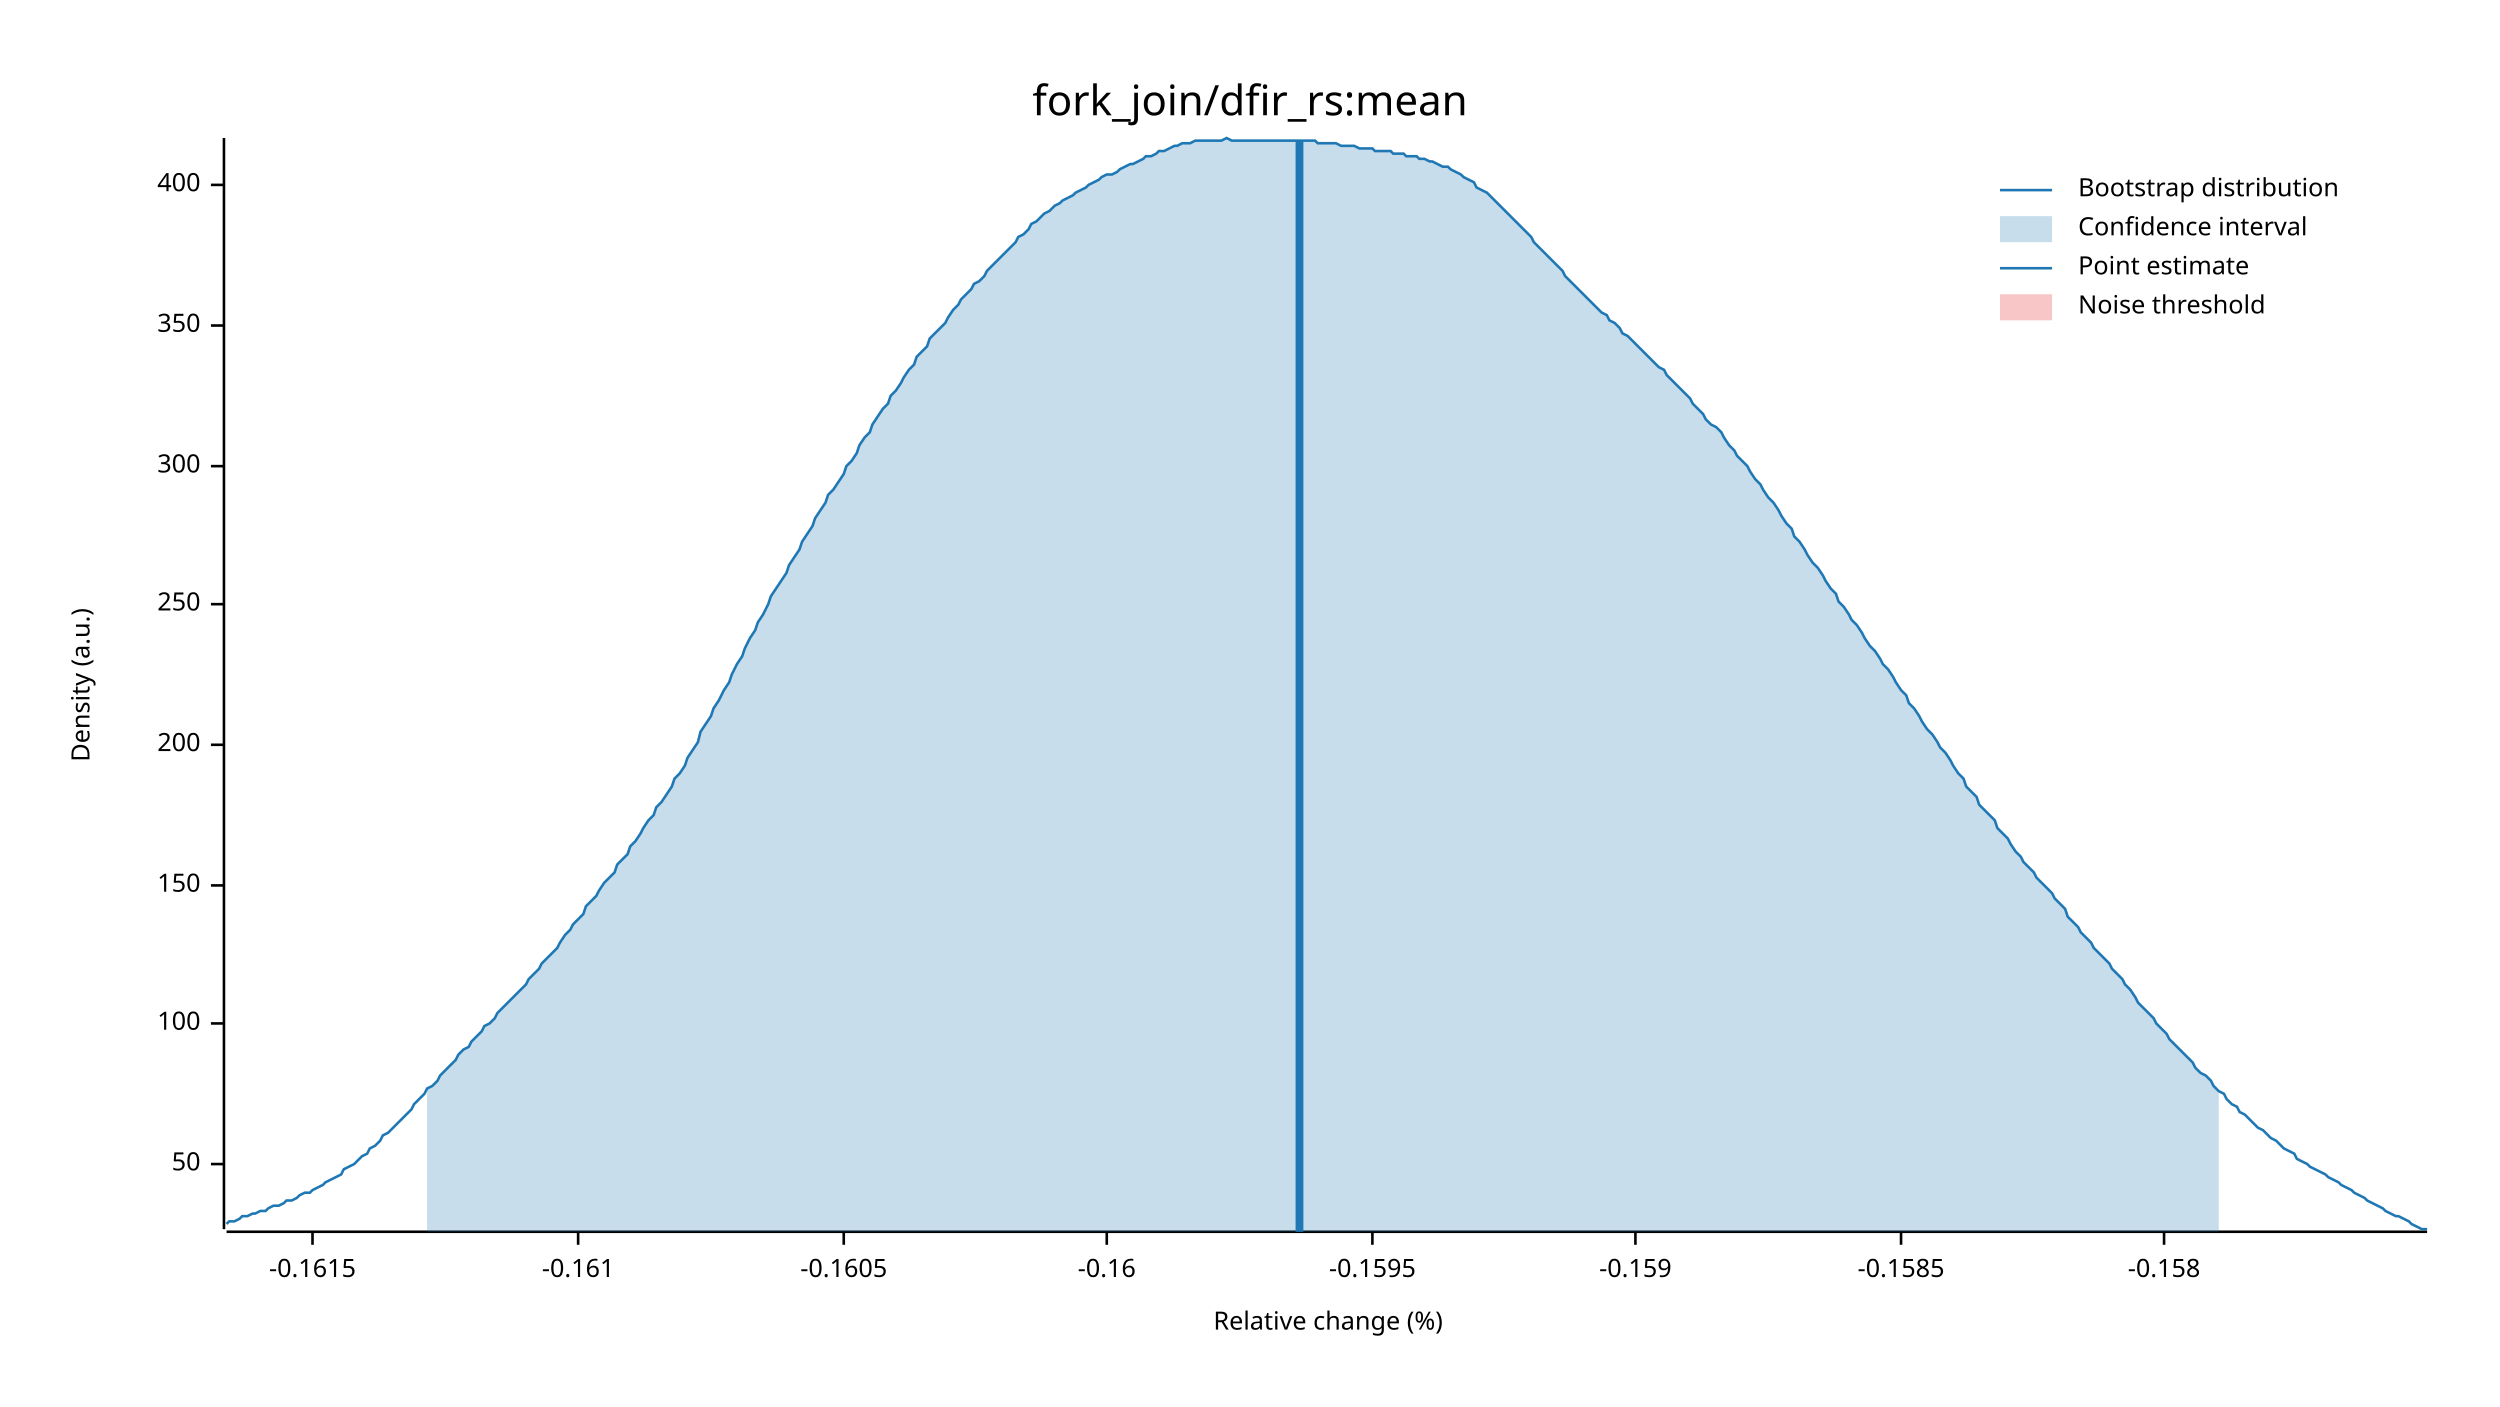
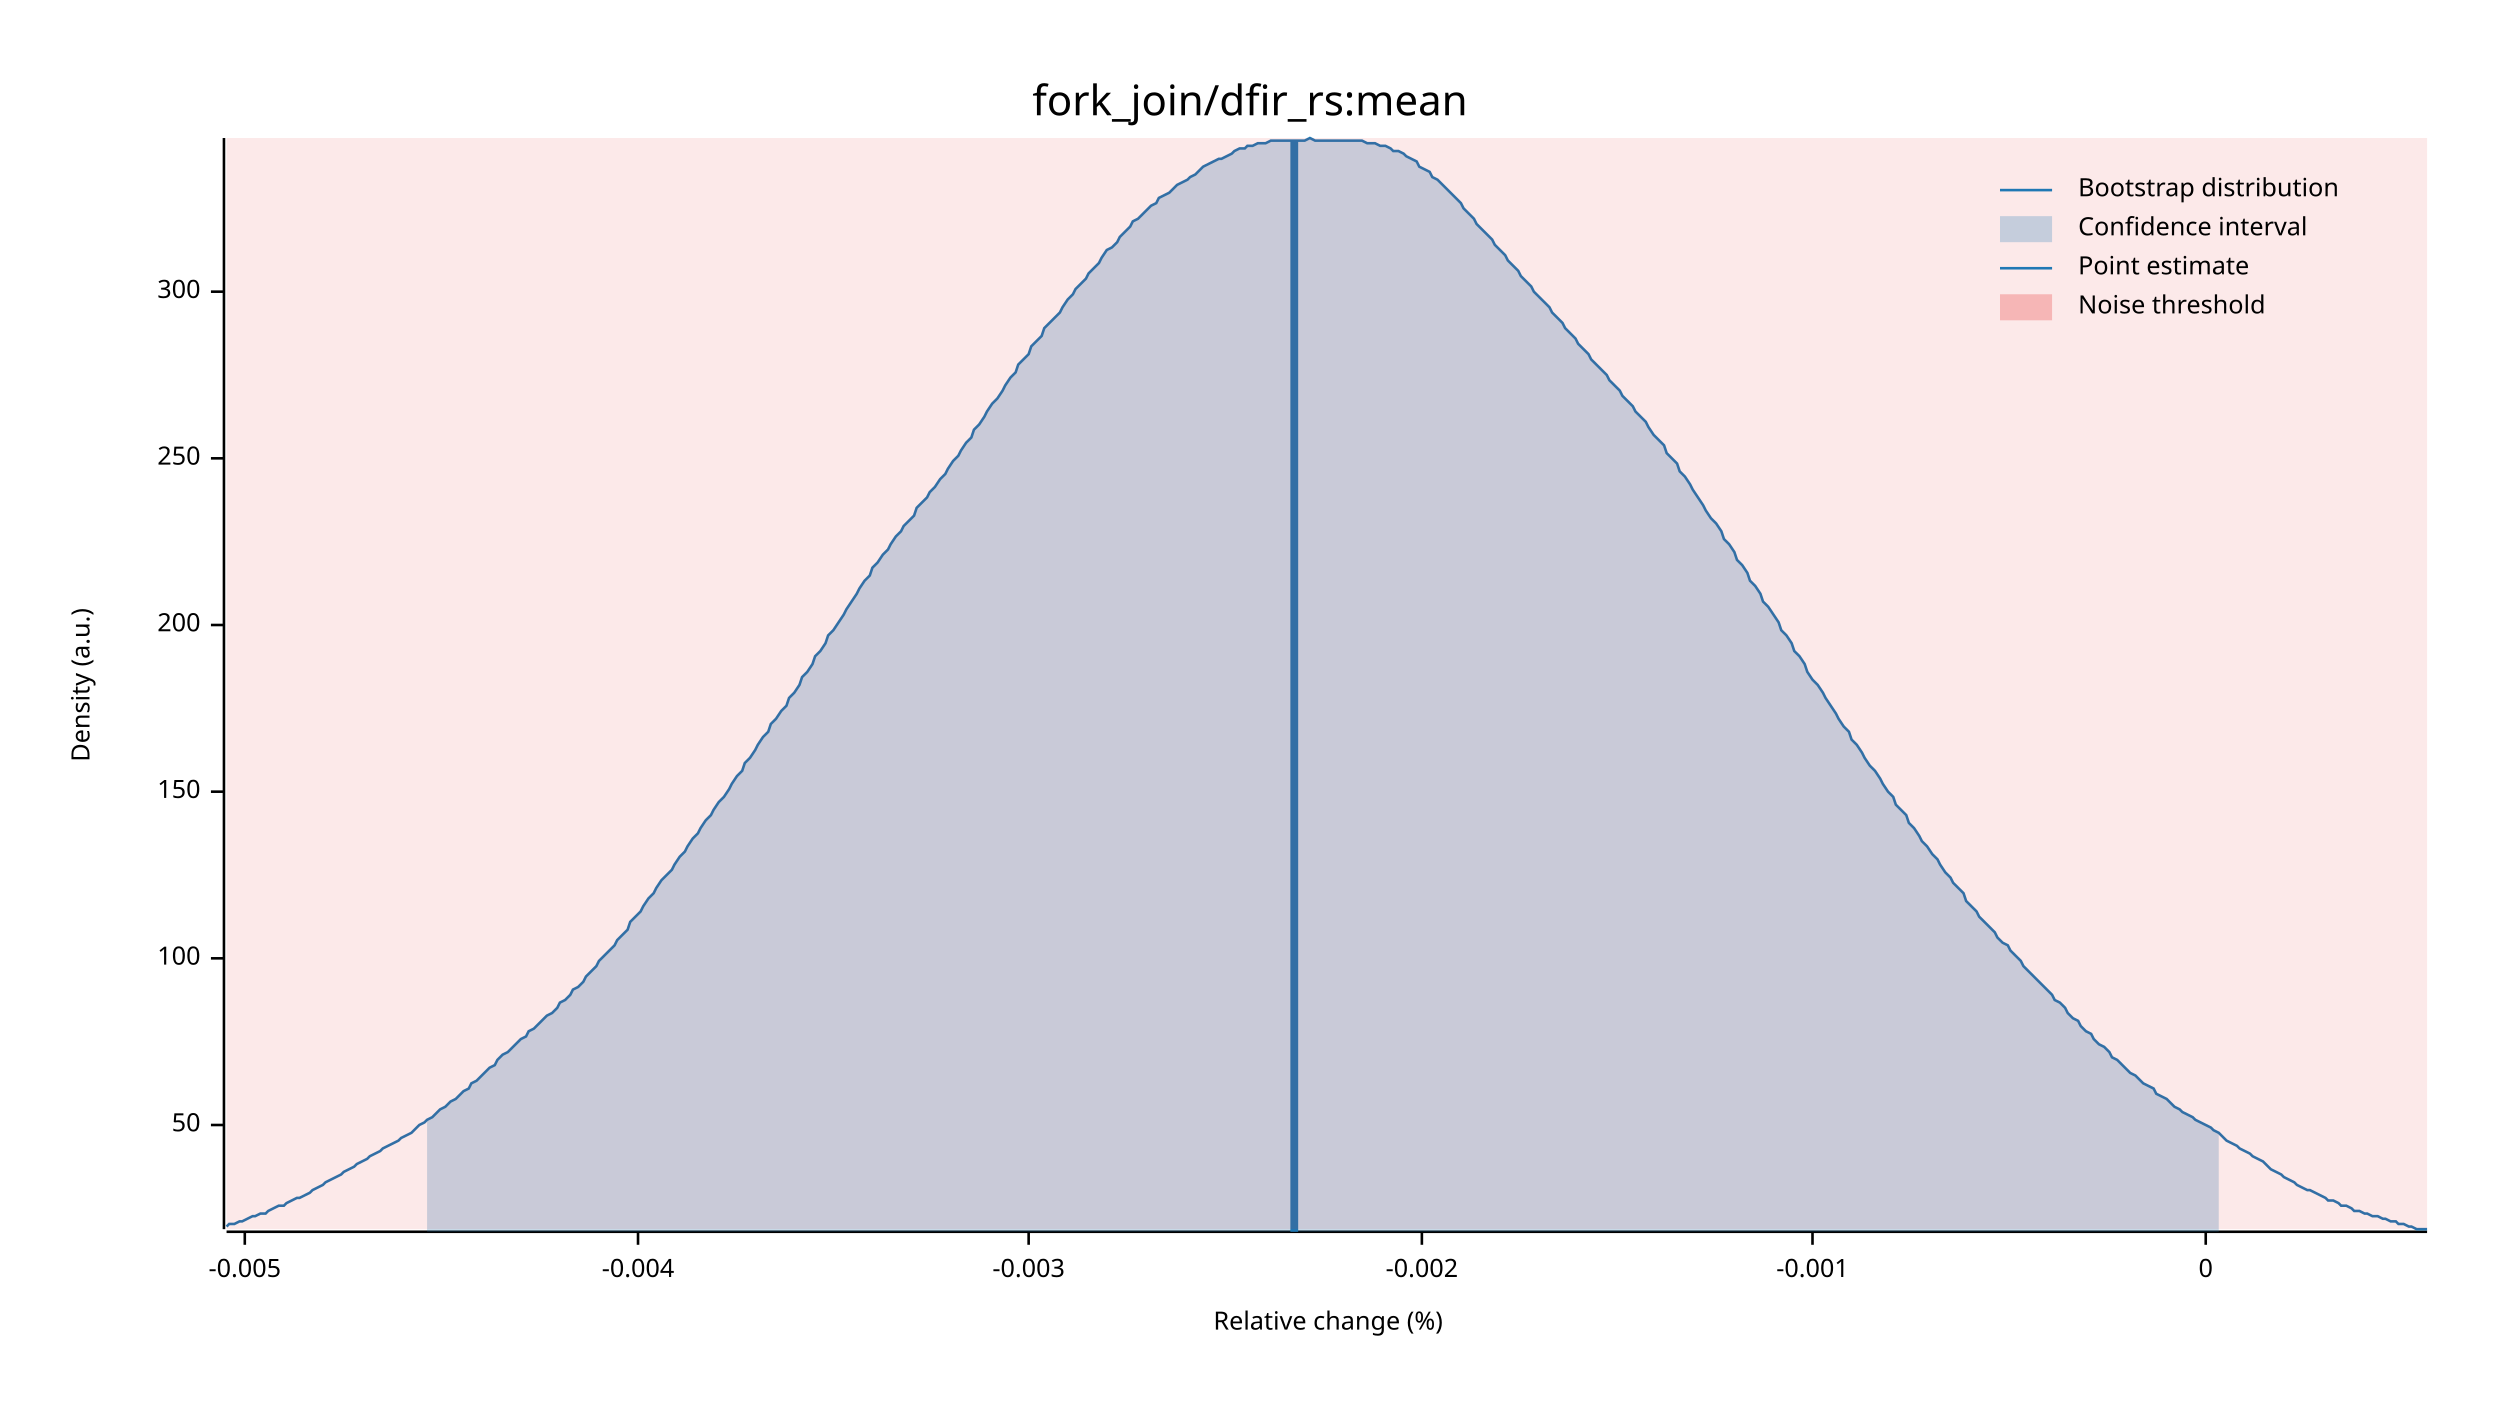
<svg xmlns="http://www.w3.org/2000/svg" width="960" height="540" viewBox="0 0 960 540">
  <text x="480" y="32" dy="0.76em" text-anchor="middle" font-family="sans-serif" font-size="16.129" opacity="1" fill="#000000">
fork_join/dfir_rs:mean
</text>
  <text x="27" y="263" dy="0.76em" text-anchor="middle" font-family="sans-serif" font-size="9.677" opacity="1" fill="#000000" transform="rotate(270, 27, 263)">
Density (a.u.)
</text>
  <text x="510" y="513" dy="-0.5ex" text-anchor="middle" font-family="sans-serif" font-size="9.677" opacity="1" fill="#000000">
Relative change (%)
</text>
  <polyline fill="none" opacity="1" stroke="#000000" stroke-width="1" points="86,53 86,472 " />
-   <text x="77" y="447" dy="0.5ex" text-anchor="end" font-family="sans-serif" font-size="9.677" opacity="1" fill="#000000">
+   <text x="77" y="432" dy="0.5ex" text-anchor="end" font-family="sans-serif" font-size="9.677" opacity="1" fill="#000000">
50
</text>
-   <polyline fill="none" opacity="1" stroke="#000000" stroke-width="1" points="81,447 86,447 " />
-   <text x="77" y="393" dy="0.5ex" text-anchor="end" font-family="sans-serif" font-size="9.677" opacity="1" fill="#000000">
+   <polyline fill="none" opacity="1" stroke="#000000" stroke-width="1" points="81,432 86,432 " />
+   <text x="77" y="368" dy="0.5ex" text-anchor="end" font-family="sans-serif" font-size="9.677" opacity="1" fill="#000000">
100
</text>
-   <polyline fill="none" opacity="1" stroke="#000000" stroke-width="1" points="81,393 86,393 " />
-   <text x="77" y="340" dy="0.5ex" text-anchor="end" font-family="sans-serif" font-size="9.677" opacity="1" fill="#000000">
+   <polyline fill="none" opacity="1" stroke="#000000" stroke-width="1" points="81,368 86,368 " />
+   <text x="77" y="304" dy="0.5ex" text-anchor="end" font-family="sans-serif" font-size="9.677" opacity="1" fill="#000000">
150
</text>
-   <polyline fill="none" opacity="1" stroke="#000000" stroke-width="1" points="81,340 86,340 " />
-   <text x="77" y="286" dy="0.5ex" text-anchor="end" font-family="sans-serif" font-size="9.677" opacity="1" fill="#000000">
+   <polyline fill="none" opacity="1" stroke="#000000" stroke-width="1" points="81,304 86,304 " />
+   <text x="77" y="240" dy="0.5ex" text-anchor="end" font-family="sans-serif" font-size="9.677" opacity="1" fill="#000000">
200
</text>
-   <polyline fill="none" opacity="1" stroke="#000000" stroke-width="1" points="81,286 86,286 " />
-   <text x="77" y="232" dy="0.5ex" text-anchor="end" font-family="sans-serif" font-size="9.677" opacity="1" fill="#000000">
+   <polyline fill="none" opacity="1" stroke="#000000" stroke-width="1" points="81,240 86,240 " />
+   <text x="77" y="176" dy="0.5ex" text-anchor="end" font-family="sans-serif" font-size="9.677" opacity="1" fill="#000000">
250
</text>
-   <polyline fill="none" opacity="1" stroke="#000000" stroke-width="1" points="81,232 86,232 " />
-   <text x="77" y="179" dy="0.5ex" text-anchor="end" font-family="sans-serif" font-size="9.677" opacity="1" fill="#000000">
+   <polyline fill="none" opacity="1" stroke="#000000" stroke-width="1" points="81,176 86,176 " />
+   <text x="77" y="112" dy="0.5ex" text-anchor="end" font-family="sans-serif" font-size="9.677" opacity="1" fill="#000000">
300
</text>
-   <polyline fill="none" opacity="1" stroke="#000000" stroke-width="1" points="81,179 86,179 " />
-   <text x="77" y="125" dy="0.5ex" text-anchor="end" font-family="sans-serif" font-size="9.677" opacity="1" fill="#000000">
- 350
+   <polyline fill="none" opacity="1" stroke="#000000" stroke-width="1" points="81,112 86,112 " />
+   <polyline fill="none" opacity="1" stroke="#000000" stroke-width="1" points="87,473 932,473 " />
+   <text x="94" y="483" dy="0.76em" text-anchor="middle" font-family="sans-serif" font-size="9.677" opacity="1" fill="#000000">
+ -0.005
</text>
-   <polyline fill="none" opacity="1" stroke="#000000" stroke-width="1" points="81,125 86,125 " />
-   <text x="77" y="71" dy="0.5ex" text-anchor="end" font-family="sans-serif" font-size="9.677" opacity="1" fill="#000000">
- 400
+   <polyline fill="none" opacity="1" stroke="#000000" stroke-width="1" points="94,473 94,478 " />
+   <text x="245" y="483" dy="0.76em" text-anchor="middle" font-family="sans-serif" font-size="9.677" opacity="1" fill="#000000">
+ -0.004
</text>
-   <polyline fill="none" opacity="1" stroke="#000000" stroke-width="1" points="81,71 86,71 " />
-   <polyline fill="none" opacity="1" stroke="#000000" stroke-width="1" points="87,473 932,473 " />
-   <text x="120" y="483" dy="0.76em" text-anchor="middle" font-family="sans-serif" font-size="9.677" opacity="1" fill="#000000">
- -0.1615
+   <polyline fill="none" opacity="1" stroke="#000000" stroke-width="1" points="245,473 245,478 " />
+   <text x="395" y="483" dy="0.76em" text-anchor="middle" font-family="sans-serif" font-size="9.677" opacity="1" fill="#000000">
+ -0.003
</text>
-   <polyline fill="none" opacity="1" stroke="#000000" stroke-width="1" points="120,473 120,478 " />
-   <text x="222" y="483" dy="0.76em" text-anchor="middle" font-family="sans-serif" font-size="9.677" opacity="1" fill="#000000">
- -0.161
+   <polyline fill="none" opacity="1" stroke="#000000" stroke-width="1" points="395,473 395,478 " />
+   <text x="546" y="483" dy="0.76em" text-anchor="middle" font-family="sans-serif" font-size="9.677" opacity="1" fill="#000000">
+ -0.002
</text>
-   <polyline fill="none" opacity="1" stroke="#000000" stroke-width="1" points="222,473 222,478 " />
-   <text x="324" y="483" dy="0.76em" text-anchor="middle" font-family="sans-serif" font-size="9.677" opacity="1" fill="#000000">
- -0.1605
+   <polyline fill="none" opacity="1" stroke="#000000" stroke-width="1" points="546,473 546,478 " />
+   <text x="696" y="483" dy="0.76em" text-anchor="middle" font-family="sans-serif" font-size="9.677" opacity="1" fill="#000000">
+ -0.001
</text>
-   <polyline fill="none" opacity="1" stroke="#000000" stroke-width="1" points="324,473 324,478 " />
-   <text x="425" y="483" dy="0.76em" text-anchor="middle" font-family="sans-serif" font-size="9.677" opacity="1" fill="#000000">
- -0.16
+   <polyline fill="none" opacity="1" stroke="#000000" stroke-width="1" points="696,473 696,478 " />
+   <text x="847" y="483" dy="0.76em" text-anchor="middle" font-family="sans-serif" font-size="9.677" opacity="1" fill="#000000">
+ 0
</text>
-   <polyline fill="none" opacity="1" stroke="#000000" stroke-width="1" points="425,473 425,478 " />
-   <text x="527" y="483" dy="0.76em" text-anchor="middle" font-family="sans-serif" font-size="9.677" opacity="1" fill="#000000">
- -0.1595
- </text>
-   <polyline fill="none" opacity="1" stroke="#000000" stroke-width="1" points="527,473 527,478 " />
-   <text x="628" y="483" dy="0.76em" text-anchor="middle" font-family="sans-serif" font-size="9.677" opacity="1" fill="#000000">
- -0.159
- </text>
-   <polyline fill="none" opacity="1" stroke="#000000" stroke-width="1" points="628,473 628,478 " />
-   <text x="730" y="483" dy="0.76em" text-anchor="middle" font-family="sans-serif" font-size="9.677" opacity="1" fill="#000000">
- -0.1585
- </text>
-   <polyline fill="none" opacity="1" stroke="#000000" stroke-width="1" points="730,473 730,478 " />
-   <text x="831" y="483" dy="0.76em" text-anchor="middle" font-family="sans-serif" font-size="9.677" opacity="1" fill="#000000">
- -0.158
- </text>
-   <polyline fill="none" opacity="1" stroke="#000000" stroke-width="1" points="831,473 831,478 " />
-   <polyline fill="none" opacity="1" stroke="#1F78B4" stroke-width="1" points="87,470 88,469 90,469 92,468 93,467 95,467 97,466 98,466 100,465 102,465 103,464 105,463 107,463 109,462 110,461 112,461 114,460 115,459 117,458 119,458 120,457 122,456 124,455 125,454 127,453 129,452 131,451 132,449 134,448 136,447 137,446 139,444 141,443 142,441 144,440 146,438 147,436 149,435 151,433 153,431 154,430 156,428 158,426 159,424 161,422 163,420 164,418 166,417 168,415 169,413 171,411 173,409 175,407 176,405 178,403 180,402 181,400 183,398 185,396 186,394 188,393 190,391 191,389 193,387 195,385 197,383 198,382 200,380 202,378 203,376 205,374 207,372 208,370 210,368 212,366 214,364 215,362 217,359 219,357 220,355 222,353 224,351 225,348 227,346 229,344 230,342 232,339 234,337 236,335 237,332 239,330 241,328 242,325 244,323 246,320 247,318 249,315 251,313 252,310 254,308 256,305 258,302 259,299 261,297 263,294 264,291 266,288 268,285 269,281 271,278 273,275 274,272 276,269 278,265 280,262 281,259 283,255 285,252 286,249 288,245 290,242 291,239 293,236 295,232 296,229 298,226 300,223 302,220 303,217 305,214 307,211 308,208 310,205 312,202 313,199 315,196 317,193 318,190 320,188 322,185 324,182 325,179 327,177 329,174 330,171 332,168 334,166 335,163 337,160 339,157 341,155 342,152 344,150 346,147 347,145 349,142 351,140 352,137 354,135 356,133 357,130 359,128 361,126 363,124 364,122 366,119 368,117 369,115 371,113 373,111 374,109 376,108 378,106 379,104 381,102 383,100 385,98 386,97 388,95 390,93 391,91 393,90 395,88 396,86 398,85 400,83 401,82 403,81 405,79 407,78 408,77 410,76 412,75 413,74 415,73 417,72 418,71 420,70 422,69 423,68 425,67 427,67 429,66 430,65 432,64 434,63 435,63 437,62 439,61 440,60 442,60 444,59 445,58 447,58 449,57 451,56 452,56 454,55 456,55 457,55 459,54 461,54 462,54 464,54 466,54 468,54 469,54 471,53 473,54 474,54 476,54 478,54 479,54 481,54 483,54 484,54 486,54 488,54 490,54 491,54 493,54 495,54 496,54 498,54 500,54 501,54 503,54 505,54 506,55 508,55 510,55 512,55 513,55 515,56 517,56 518,56 520,56 522,57 523,57 525,57 527,57 528,58 530,58 532,58 534,58 535,59 537,59 539,59 540,60 542,60 544,60 545,61 547,61 549,62 550,62 552,63 554,64 556,64 557,65 559,66 561,67 562,68 564,69 566,70 567,72 569,73 571,74 573,76 574,77 576,79 578,81 579,82 581,84 583,86 584,87 586,89 588,91 589,93 591,95 593,97 595,99 596,100 598,102 600,104 601,106 603,108 605,110 606,111 608,113 610,115 611,116 613,118 615,120 617,121 618,123 620,124 622,126 623,128 625,129 627,131 628,132 630,134 632,136 633,137 635,139 637,141 639,142 640,144 642,146 644,148 645,149 647,151 649,153 650,155 652,157 654,159 655,161 657,163 659,164 661,166 662,168 664,171 666,173 667,175 669,177 671,179 672,181 674,184 676,186 677,188 679,191 681,193 683,196 684,198 686,201 688,203 689,206 691,208 693,211 694,213 696,216 698,218 700,221 701,223 703,226 705,228 706,231 708,233 710,236 711,238 713,240 715,243 716,245 718,248 720,250 722,253 723,255 725,257 727,260 728,262 730,265 732,267 733,270 735,272 737,275 738,277 740,280 742,282 744,285 745,287 747,289 749,292 750,294 752,297 754,299 755,302 757,304 759,306 760,309 762,311 764,313 766,315 767,318 769,320 771,322 772,324 774,327 776,329 777,331 779,333 781,335 782,337 784,339 786,341 788,343 789,345 791,347 793,349 794,352 796,354 798,356 799,358 801,360 803,362 804,364 806,366 808,368 810,370 811,372 813,374 815,376 816,378 818,380 820,383 821,385 823,387 825,389 827,391 828,393 830,395 832,397 833,399 835,401 837,403 838,404 840,406 842,408 843,410 845,412 847,413 849,415 850,417 852,419 854,420 855,422 857,424 859,425 860,427 862,428 864,430 865,431 867,433 869,434 871,436 872,437 874,438 876,440 877,441 879,442 881,443 882,445 884,446 886,447 887,448 889,449 891,450 893,451 894,452 896,453 898,454 899,455 901,456 903,457 904,458 906,459 908,460 909,461 911,462 913,463 915,464 916,465 918,466 920,467 921,467 923,468 925,469 926,470 928,471 930,472 932,472 " />
-   <polygon opacity="0.25" fill="#1F78B4" points="164,418 166,417 168,415 169,413 171,411 173,409 175,407 176,405 178,403 180,402 181,400 183,398 185,396 186,394 188,393 190,391 191,389 193,387 195,385 197,383 198,382 200,380 202,378 203,376 205,374 207,372 208,370 210,368 212,366 214,364 215,362 217,359 219,357 220,355 222,353 224,351 225,348 227,346 229,344 230,342 232,339 234,337 236,335 237,332 239,330 241,328 242,325 244,323 246,320 247,318 249,315 251,313 252,310 254,308 256,305 258,302 259,299 261,297 263,294 264,291 266,288 268,285 269,281 271,278 273,275 274,272 276,269 278,265 280,262 281,259 283,255 285,252 286,249 288,245 290,242 291,239 293,236 295,232 296,229 298,226 300,223 302,220 303,217 305,214 307,211 308,208 310,205 312,202 313,199 315,196 317,193 318,190 320,188 322,185 324,182 325,179 327,177 329,174 330,171 332,168 334,166 335,163 337,160 339,157 341,155 342,152 344,150 346,147 347,145 349,142 351,140 352,137 354,135 356,133 357,130 359,128 361,126 363,124 364,122 366,119 368,117 369,115 371,113 373,111 374,109 376,108 378,106 379,104 381,102 383,100 385,98 386,97 388,95 390,93 391,91 393,90 395,88 396,86 398,85 400,83 401,82 403,81 405,79 407,78 408,77 410,76 412,75 413,74 415,73 417,72 418,71 420,70 422,69 423,68 425,67 427,67 429,66 430,65 432,64 434,63 435,63 437,62 439,61 440,60 442,60 444,59 445,58 447,58 449,57 451,56 452,56 454,55 456,55 457,55 459,54 461,54 462,54 464,54 466,54 468,54 469,54 471,53 473,54 474,54 476,54 478,54 479,54 481,54 483,54 484,54 486,54 488,54 490,54 491,54 493,54 495,54 496,54 498,54 500,54 501,54 503,54 505,54 506,55 508,55 510,55 512,55 513,55 515,56 517,56 518,56 520,56 522,57 523,57 525,57 527,57 528,58 530,58 532,58 534,58 535,59 537,59 539,59 540,60 542,60 544,60 545,61 547,61 549,62 550,62 552,63 554,64 556,64 557,65 559,66 561,67 562,68 564,69 566,70 567,72 569,73 571,74 573,76 574,77 576,79 578,81 579,82 581,84 583,86 584,87 586,89 588,91 589,93 591,95 593,97 595,99 596,100 598,102 600,104 601,106 603,108 605,110 606,111 608,113 610,115 611,116 613,118 615,120 617,121 618,123 620,124 622,126 623,128 625,129 627,131 628,132 630,134 632,136 633,137 635,139 637,141 639,142 640,144 642,146 644,148 645,149 647,151 649,153 650,155 652,157 654,159 655,161 657,163 659,164 661,166 662,168 664,171 666,173 667,175 669,177 671,179 672,181 674,184 676,186 677,188 679,191 681,193 683,196 684,198 686,201 688,203 689,206 691,208 693,211 694,213 696,216 698,218 700,221 701,223 703,226 705,228 706,231 708,233 710,236 711,238 713,240 715,243 716,245 718,248 720,250 722,253 723,255 725,257 727,260 728,262 730,265 732,267 733,270 735,272 737,275 738,277 740,280 742,282 744,285 745,287 747,289 749,292 750,294 752,297 754,299 755,302 757,304 759,306 760,309 762,311 764,313 766,315 767,318 769,320 771,322 772,324 774,327 776,329 777,331 779,333 781,335 782,337 784,339 786,341 788,343 789,345 791,347 793,349 794,352 796,354 798,356 799,358 801,360 803,362 804,364 806,366 808,368 810,370 811,372 813,374 815,376 816,378 818,380 820,383 821,385 823,387 825,389 827,391 828,393 830,395 832,397 833,399 835,401 837,403 838,404 840,406 842,408 843,410 845,412 847,413 849,415 850,417 852,419 852,473 164,473 " />
-   <polyline fill="none" opacity="1" stroke="#1F78B4" stroke-width="3" points="499,473 499,54 " />
-   <rect x="509" y="53" width="0" height="419" opacity="0.1" fill="#E31A1C" stroke="none" />
+   <polyline fill="none" opacity="1" stroke="#000000" stroke-width="1" points="847,473 847,478 " />
+   <polyline fill="none" opacity="1" stroke="#1F78B4" stroke-width="1" points="87,471 88,470 90,470 92,469 93,469 95,468 97,467 98,467 100,466 102,466 103,465 105,464 107,463 109,463 110,462 112,461 114,460 115,460 117,459 119,458 120,457 122,456 124,455 125,454 127,453 129,452 131,451 132,450 134,449 136,448 137,447 139,446 141,445 142,444 144,443 146,442 147,441 149,440 151,439 153,438 154,437 156,436 158,435 159,434 161,432 163,431 164,430 166,429 168,427 169,426 171,425 173,423 175,422 176,421 178,419 180,418 181,416 183,415 185,413 186,412 188,410 190,409 191,407 193,405 195,404 197,402 198,401 200,399 202,398 203,396 205,395 207,393 208,392 210,390 212,389 214,387 215,385 217,384 219,382 220,380 222,379 224,377 225,375 227,373 229,371 230,369 232,367 234,365 236,363 237,361 239,359 241,357 242,354 244,352 246,350 247,348 249,345 251,343 252,341 254,338 256,336 258,334 259,332 261,329 263,327 264,325 266,322 268,320 269,318 271,315 273,313 274,311 276,308 278,306 280,303 281,301 283,298 285,296 286,293 288,291 290,288 291,286 293,283 295,281 296,278 298,276 300,273 302,271 303,268 305,266 307,263 308,260 310,258 312,255 313,252 315,250 317,247 318,244 320,242 322,239 324,236 325,234 327,231 329,228 330,226 332,223 334,221 335,218 337,216 339,213 341,211 342,209 344,206 346,204 347,202 349,200 351,198 352,195 354,193 356,191 357,189 359,187 361,184 363,182 364,180 366,177 368,175 369,173 371,170 373,168 374,165 376,163 378,160 379,158 381,155 383,153 385,150 386,148 388,145 390,143 391,140 393,138 395,136 396,133 398,131 400,129 401,126 403,124 405,122 407,120 408,118 410,115 412,113 413,111 415,109 417,107 418,105 420,103 422,101 423,99 425,96 427,95 429,93 430,91 432,89 434,87 435,85 437,84 439,82 440,81 442,79 444,78 445,76 447,75 449,74 451,72 452,71 454,70 456,69 457,68 459,67 461,65 462,64 464,63 466,62 468,61 469,61 471,60 473,59 474,58 476,57 478,57 479,56 481,56 483,55 484,55 486,55 488,54 490,54 491,54 493,54 495,54 496,54 498,54 500,54 501,54 503,53 505,54 506,54 508,54 510,54 512,54 513,54 515,54 517,54 518,54 520,54 522,54 523,54 525,55 527,55 528,55 530,56 532,56 534,57 535,58 537,58 539,59 540,60 542,61 544,62 545,64 547,65 549,66 550,68 552,69 554,71 556,73 557,74 559,76 561,78 562,80 564,82 566,84 567,86 569,88 571,90 573,92 574,94 576,96 578,98 579,100 581,102 583,104 584,106 586,108 588,110 589,112 591,114 593,116 595,118 596,120 598,122 600,124 601,126 603,128 605,130 606,132 608,134 610,136 611,138 613,140 615,142 617,144 618,146 620,148 622,150 623,152 625,154 627,156 628,158 630,160 632,162 633,164 635,167 637,169 639,171 640,174 642,176 644,178 645,181 647,183 649,186 650,188 652,191 654,194 655,196 657,199 659,201 661,204 662,207 664,209 666,212 667,215 669,217 671,220 672,223 674,225 676,228 677,231 679,233 681,236 683,239 684,242 686,244 688,247 689,250 691,252 693,255 694,258 696,261 698,263 700,266 701,268 703,271 705,274 706,276 708,279 710,281 711,284 713,286 715,289 716,291 718,294 720,296 722,299 723,301 725,304 727,306 728,309 730,311 732,313 733,316 735,318 737,321 738,323 740,325 742,328 744,330 745,332 747,335 749,337 750,339 752,341 754,343 755,346 757,348 759,350 760,352 762,354 764,356 766,358 767,360 769,362 771,363 772,365 774,367 776,369 777,371 779,373 781,375 782,376 784,378 786,380 788,382 789,384 791,385 793,387 794,389 796,391 798,392 799,394 801,396 803,397 804,399 806,401 808,402 810,404 811,406 813,407 815,409 816,410 818,412 820,413 821,414 823,416 825,417 827,418 828,420 830,421 832,422 833,423 835,425 837,426 838,427 840,428 842,429 843,430 845,431 847,432 849,433 850,434 852,435 854,437 855,438 857,439 859,440 860,441 862,442 864,443 865,444 867,445 869,446 871,448 872,449 874,450 876,451 877,452 879,453 881,454 882,455 884,456 886,457 887,457 889,458 891,459 893,460 894,461 896,461 898,462 899,463 901,463 903,464 904,465 906,465 908,466 909,466 911,467 913,467 915,468 916,468 918,469 920,469 921,470 923,470 925,471 926,471 928,472 930,472 932,472 " />
+   <polygon opacity="0.25" fill="#1F78B4" points="164,430 166,429 168,427 169,426 171,425 173,423 175,422 176,421 178,419 180,418 181,416 183,415 185,413 186,412 188,410 190,409 191,407 193,405 195,404 197,402 198,401 200,399 202,398 203,396 205,395 207,393 208,392 210,390 212,389 214,387 215,385 217,384 219,382 220,380 222,379 224,377 225,375 227,373 229,371 230,369 232,367 234,365 236,363 237,361 239,359 241,357 242,354 244,352 246,350 247,348 249,345 251,343 252,341 254,338 256,336 258,334 259,332 261,329 263,327 264,325 266,322 268,320 269,318 271,315 273,313 274,311 276,308 278,306 280,303 281,301 283,298 285,296 286,293 288,291 290,288 291,286 293,283 295,281 296,278 298,276 300,273 302,271 303,268 305,266 307,263 308,260 310,258 312,255 313,252 315,250 317,247 318,244 320,242 322,239 324,236 325,234 327,231 329,228 330,226 332,223 334,221 335,218 337,216 339,213 341,211 342,209 344,206 346,204 347,202 349,200 351,198 352,195 354,193 356,191 357,189 359,187 361,184 363,182 364,180 366,177 368,175 369,173 371,170 373,168 374,165 376,163 378,160 379,158 381,155 383,153 385,150 386,148 388,145 390,143 391,140 393,138 395,136 396,133 398,131 400,129 401,126 403,124 405,122 407,120 408,118 410,115 412,113 413,111 415,109 417,107 418,105 420,103 422,101 423,99 425,96 427,95 429,93 430,91 432,89 434,87 435,85 437,84 439,82 440,81 442,79 444,78 445,76 447,75 449,74 451,72 452,71 454,70 456,69 457,68 459,67 461,65 462,64 464,63 466,62 468,61 469,61 471,60 473,59 474,58 476,57 478,57 479,56 481,56 483,55 484,55 486,55 488,54 490,54 491,54 493,54 495,54 496,54 498,54 500,54 501,54 503,53 505,54 506,54 508,54 510,54 512,54 513,54 515,54 517,54 518,54 520,54 522,54 523,54 525,55 527,55 528,55 530,56 532,56 534,57 535,58 537,58 539,59 540,60 542,61 544,62 545,64 547,65 549,66 550,68 552,69 554,71 556,73 557,74 559,76 561,78 562,80 564,82 566,84 567,86 569,88 571,90 573,92 574,94 576,96 578,98 579,100 581,102 583,104 584,106 586,108 588,110 589,112 591,114 593,116 595,118 596,120 598,122 600,124 601,126 603,128 605,130 606,132 608,134 610,136 611,138 613,140 615,142 617,144 618,146 620,148 622,150 623,152 625,154 627,156 628,158 630,160 632,162 633,164 635,167 637,169 639,171 640,174 642,176 644,178 645,181 647,183 649,186 650,188 652,191 654,194 655,196 657,199 659,201 661,204 662,207 664,209 666,212 667,215 669,217 671,220 672,223 674,225 676,228 677,231 679,233 681,236 683,239 684,242 686,244 688,247 689,250 691,252 693,255 694,258 696,261 698,263 700,266 701,268 703,271 705,274 706,276 708,279 710,281 711,284 713,286 715,289 716,291 718,294 720,296 722,299 723,301 725,304 727,306 728,309 730,311 732,313 733,316 735,318 737,321 738,323 740,325 742,328 744,330 745,332 747,335 749,337 750,339 752,341 754,343 755,346 757,348 759,350 760,352 762,354 764,356 766,358 767,360 769,362 771,363 772,365 774,367 776,369 777,371 779,373 781,375 782,376 784,378 786,380 788,382 789,384 791,385 793,387 794,389 796,391 798,392 799,394 801,396 803,397 804,399 806,401 808,402 810,404 811,406 813,407 815,409 816,410 818,412 820,413 821,414 823,416 825,417 827,418 828,420 830,421 832,422 833,423 835,425 837,426 838,427 840,428 842,429 843,430 845,431 847,432 849,433 850,434 852,435 852,473 164,473 " />
+   <polyline fill="none" opacity="1" stroke="#1F78B4" stroke-width="3" points="497,473 497,54 " />
+   <rect x="87" y="53" width="845" height="419" opacity="0.1" fill="#E31A1C" stroke="none" />
  <text x="798" y="68" dy="0.76em" text-anchor="start" font-family="sans-serif" font-size="9.677" opacity="1" fill="#000000">
Bootstrap distribution
</text>
  <text x="798" y="83" dy="0.76em" text-anchor="start" font-family="sans-serif" font-size="9.677" opacity="1" fill="#000000">
Confidence interval
</text>
  <text x="798" y="98" dy="0.76em" text-anchor="start" font-family="sans-serif" font-size="9.677" opacity="1" fill="#000000">
Point estimate
</text>
  <text x="798" y="113" dy="0.76em" text-anchor="start" font-family="sans-serif" font-size="9.677" opacity="1" fill="#000000">
Noise threshold
</text>
  <polyline fill="none" opacity="1" stroke="#1F78B4" stroke-width="1" points="768,73 788,73 " />
  <rect x="768" y="83" width="20" height="10" opacity="0.25" fill="#1F78B4" stroke="none" />
  <polyline fill="none" opacity="1" stroke="#1F78B4" stroke-width="1" points="768,103 788,103 " />
  <rect x="768" y="113" width="20" height="10" opacity="0.25" fill="#E31A1C" stroke="none" />
</svg>
